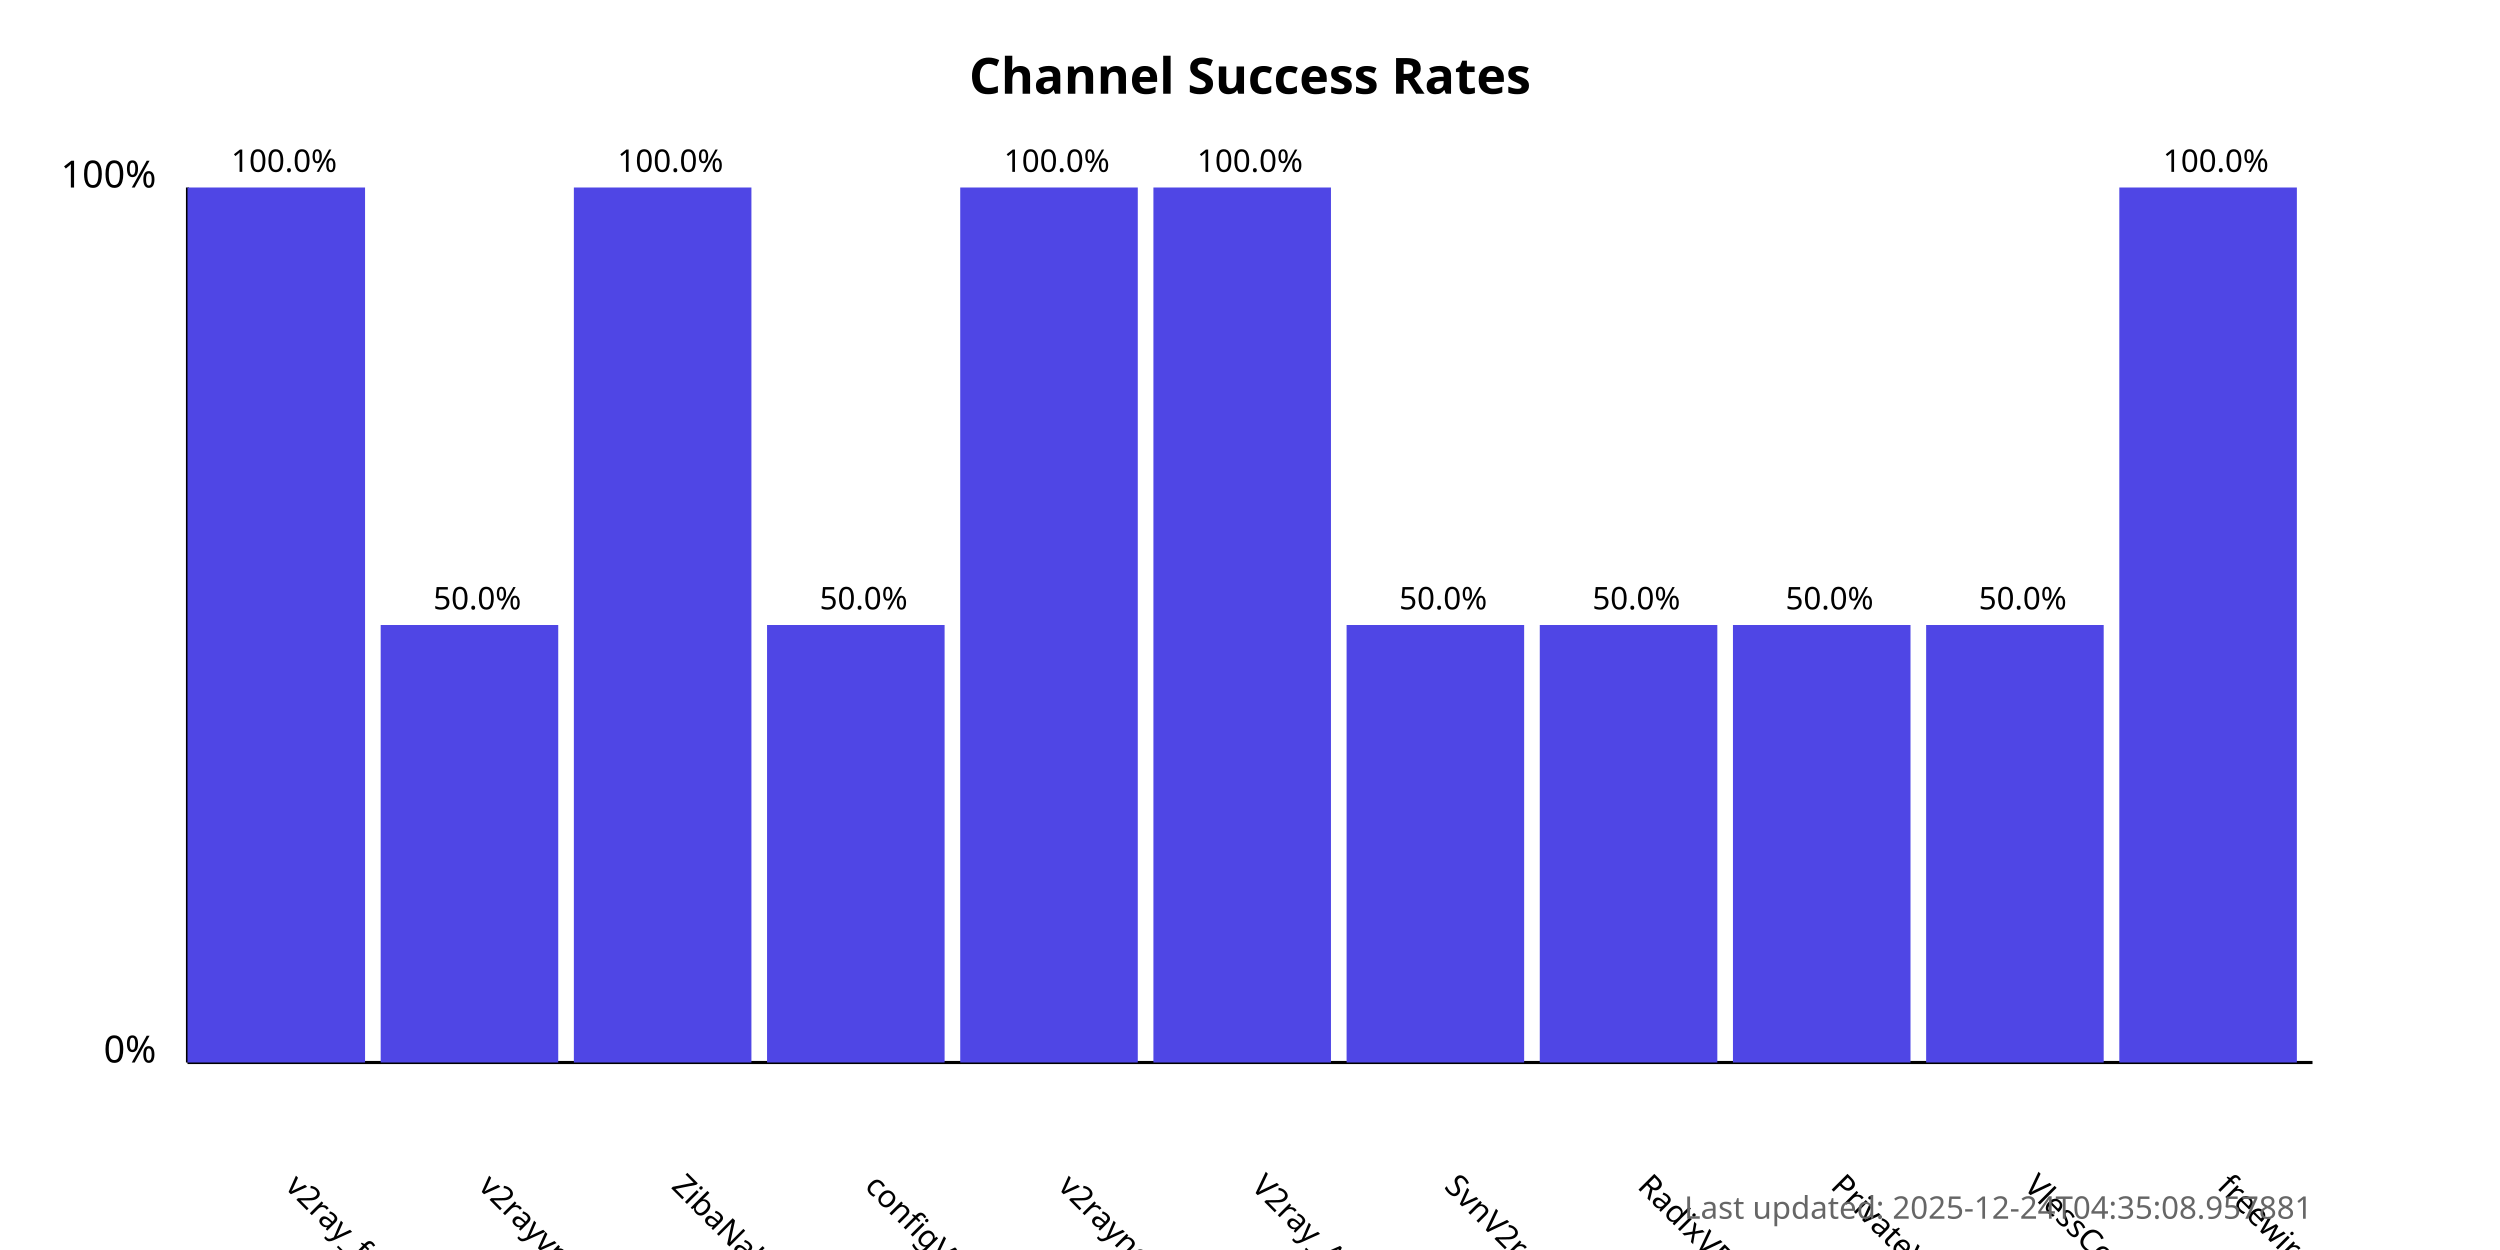
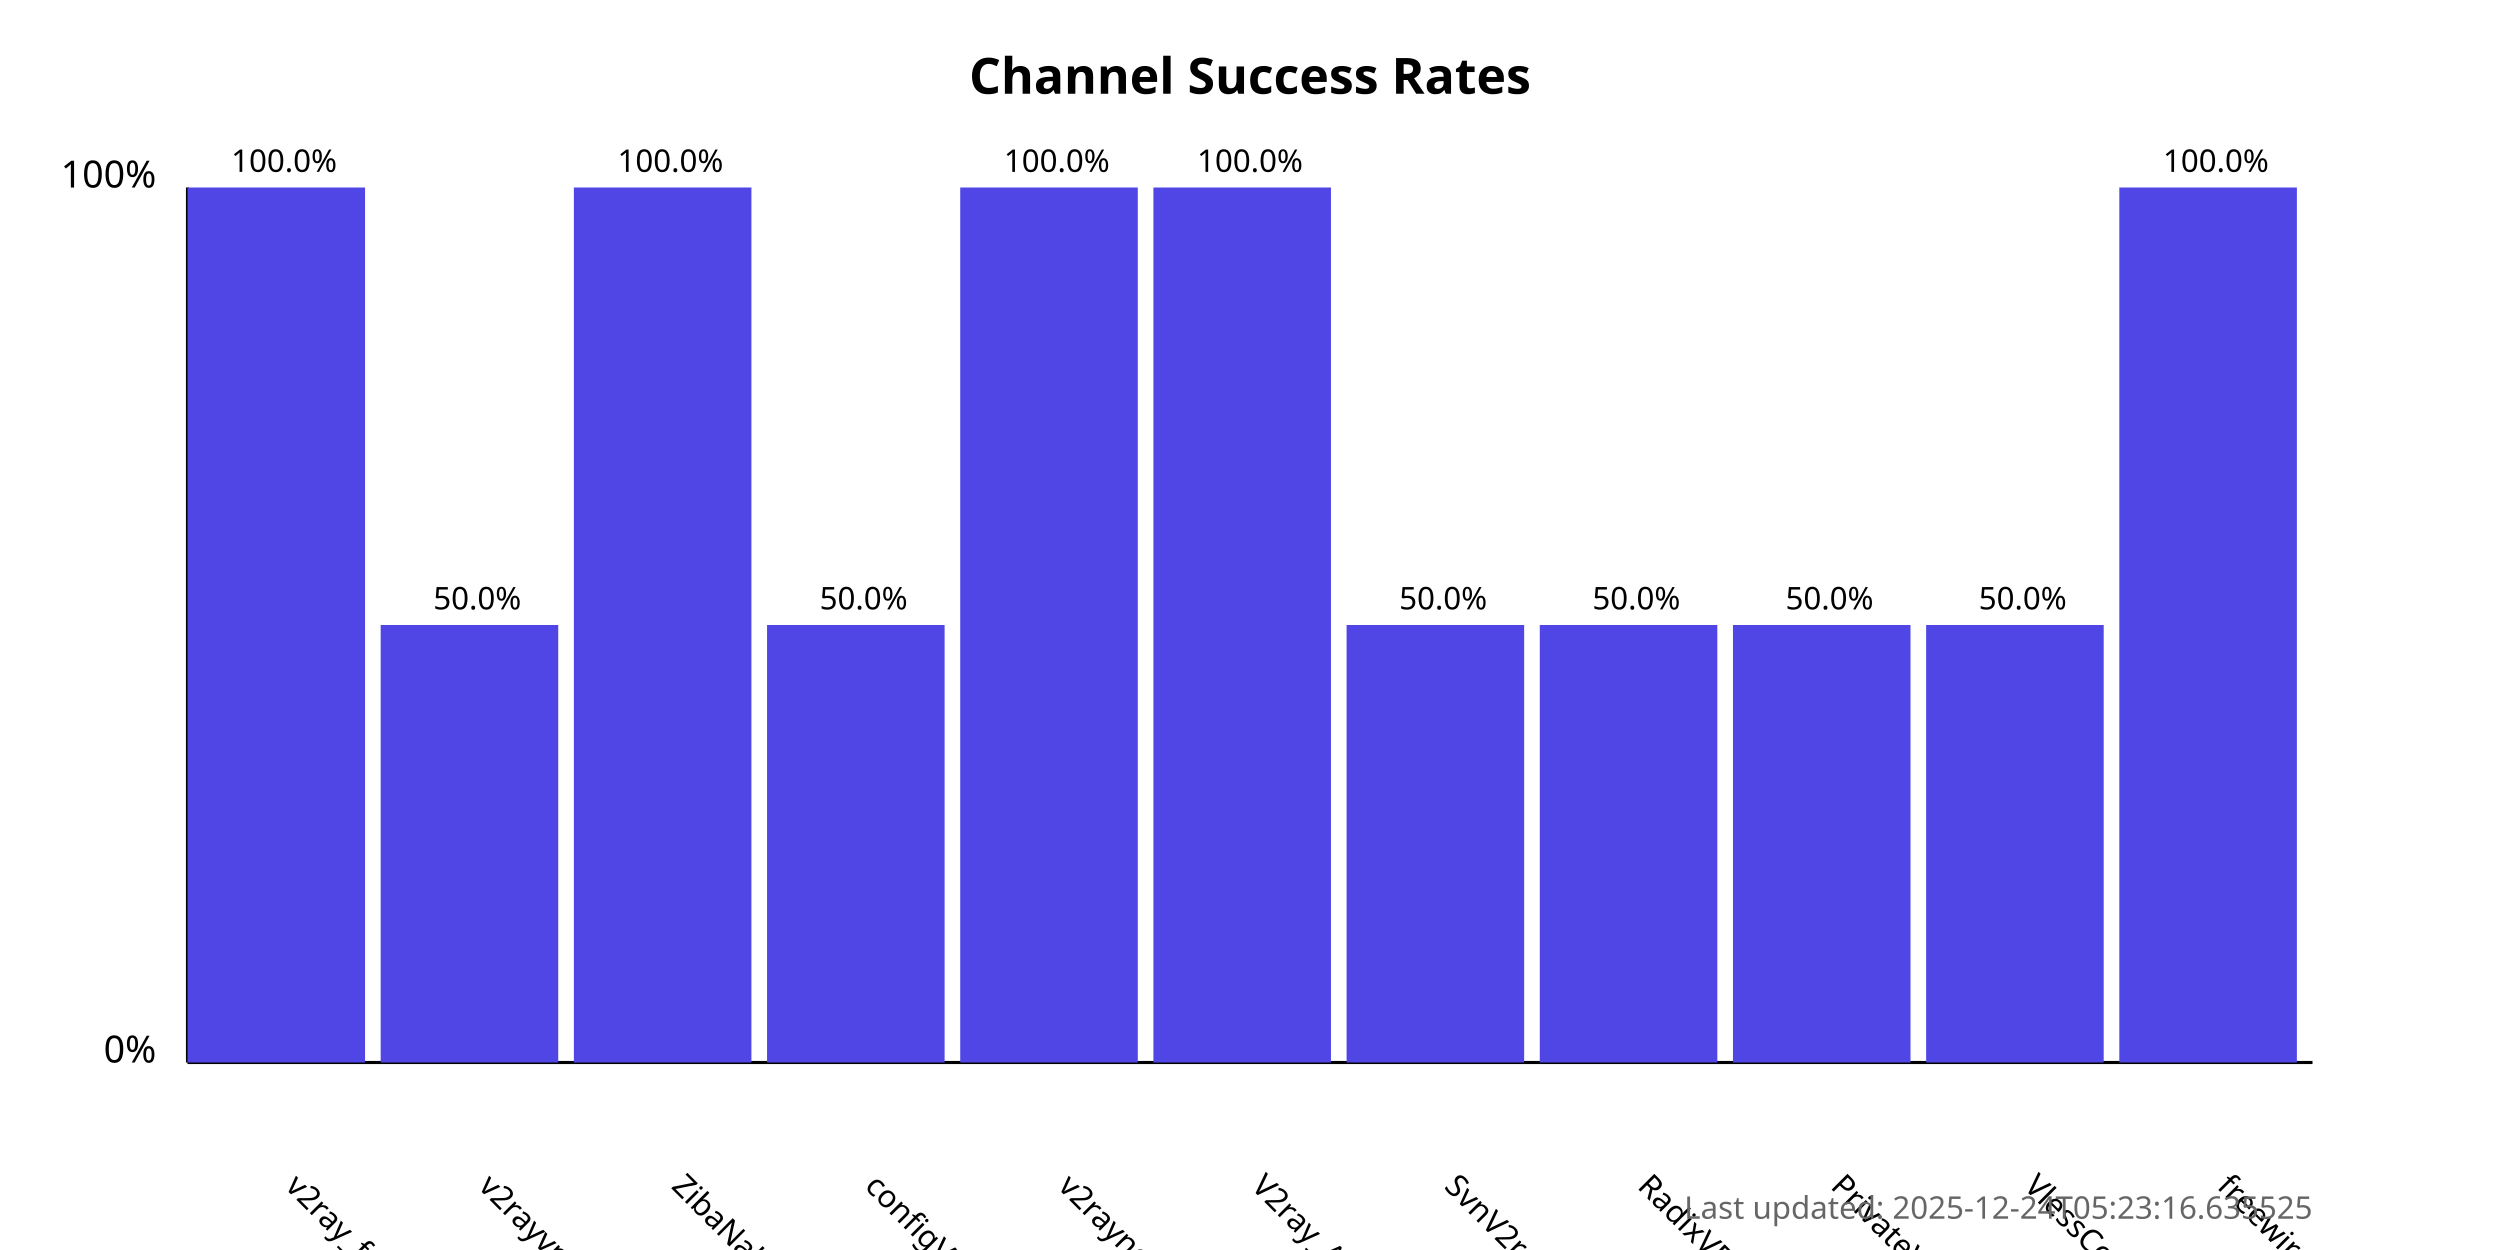
<svg xmlns="http://www.w3.org/2000/svg" width="800" height="400">
  <style>
            .chart-title { font: bold 16px sans-serif; }
            .axis-label { font: 12px sans-serif; }
            .tick-label { font: 10px sans-serif; }
            .bar { fill: #4f46e5; }
            .bar:hover { fill: #6366f1; }
            .timestamp { font: 10px sans-serif; fill: #666; }
        </style>
  <text x="400.0" y="30" text-anchor="middle" class="chart-title">
            Channel Success Rates
        </text>
  <line x1="60" y1="340" x2="60" y2="60" stroke="black" stroke-width="1" />
  <line x1="60" y1="340" x2="740" y2="340" stroke="black" stroke-width="1" />
  <text x="50" y="340" text-anchor="end" class="axis-label">0%</text>
  <text x="50" y="60" text-anchor="end" class="axis-label">100%</text>
  <g>
    <rect x="60" y="60.0" width="56.818" height="280.0" class="bar" />
    <text x="90.909" y="380" transform="rotate(45, 90.90909, 380)" text-anchor="start" class="tick-label">
                v2ray_free_conf
            </text>
    <text x="90.909" y="55.0" text-anchor="middle" class="tick-label">
                100.0%
            </text>
  </g>
  <g>
    <rect x="121.818" y="200.0" width="56.818" height="140.0" class="bar" />
    <text x="152.727" y="380" transform="rotate(45, 152.7273, 380)" text-anchor="start" class="tick-label">
                v2rayvpno
            </text>
    <text x="152.727" y="195.0" text-anchor="middle" class="tick-label">
                50.0%
            </text>
  </g>
  <g>
    <rect x="183.636" y="60.0" width="56.818" height="280.0" class="bar" />
    <text x="214.545" y="380" transform="rotate(45, 214.5455, 380)" text-anchor="start" class="tick-label">
                ZibaNabz
            </text>
    <text x="214.545" y="55.0" text-anchor="middle" class="tick-label">
                100.0%
            </text>
  </g>
  <g>
    <rect x="245.455" y="200.0" width="56.818" height="140.0" class="bar" />
    <text x="276.364" y="380" transform="rotate(45, 276.3636, 380)" text-anchor="start" class="tick-label">
                configV2rayForFree
            </text>
    <text x="276.364" y="195.0" text-anchor="middle" class="tick-label">
                50.0%
            </text>
  </g>
  <g>
    <rect x="307.273" y="60.0" width="56.818" height="280.0" class="bar" />
    <text x="338.182" y="380" transform="rotate(45, 338.1818, 380)" text-anchor="start" class="tick-label">
                v2rayngvpn
            </text>
    <text x="338.182" y="55.0" text-anchor="middle" class="tick-label">
                100.0%
            </text>
  </g>
  <g>
    <rect x="369.091" y="60.0" width="56.818" height="280.0" class="bar" />
    <text x="400.0" y="380" transform="rotate(45, 400.0, 380)" text-anchor="start" class="tick-label">
                V2ray_Alpha
            </text>
    <text x="400.0" y="55.0" text-anchor="middle" class="tick-label">
                100.0%
            </text>
  </g>
  <g>
    <rect x="430.909" y="200.0" width="56.818" height="140.0" class="bar" />
    <text x="461.818" y="380" transform="rotate(45, 461.8182, 380)" text-anchor="start" class="tick-label">
                SvnV2ray
            </text>
    <text x="461.818" y="195.0" text-anchor="middle" class="tick-label">
                50.0%
            </text>
  </g>
  <g>
    <rect x="492.727" y="200.0" width="56.818" height="140.0" class="bar" />
    <text x="523.636" y="380" transform="rotate(45, 523.6364, 380)" text-anchor="start" class="tick-label">
                RadixVPN
            </text>
    <text x="523.636" y="195.0" text-anchor="middle" class="tick-label">
                50.0%
            </text>
  </g>
  <g>
    <rect x="554.545" y="200.0" width="56.818" height="140.0" class="bar" />
    <text x="585.455" y="380" transform="rotate(45, 585.4545, 380)" text-anchor="start" class="tick-label">
                PrivateVPNs
            </text>
    <text x="585.455" y="195.0" text-anchor="middle" class="tick-label">
                50.0%
            </text>
  </g>
  <g>
    <rect x="616.364" y="200.0" width="56.818" height="140.0" class="bar" />
    <text x="647.273" y="380" transform="rotate(45, 647.2727, 380)" text-anchor="start" class="tick-label">
                VlessConfig
            </text>
    <text x="647.273" y="195.0" text-anchor="middle" class="tick-label">
                50.0%
            </text>
  </g>
  <g>
    <rect x="678.182" y="60.0" width="56.818" height="280.0" class="bar" />
    <text x="709.091" y="380" transform="rotate(45, 709.0909, 380)" text-anchor="start" class="tick-label">
                freewireguard
            </text>
    <text x="709.091" y="55.0" text-anchor="middle" class="tick-label">
                100.0%
            </text>
  </g>
  <text x="740" y="390" text-anchor="end" class="timestamp">
-             Last updated: 2025-12-24T04:35:08.957881
+             Last updated: 2025-12-24T05:23:16.635525
        </text>
</svg>
